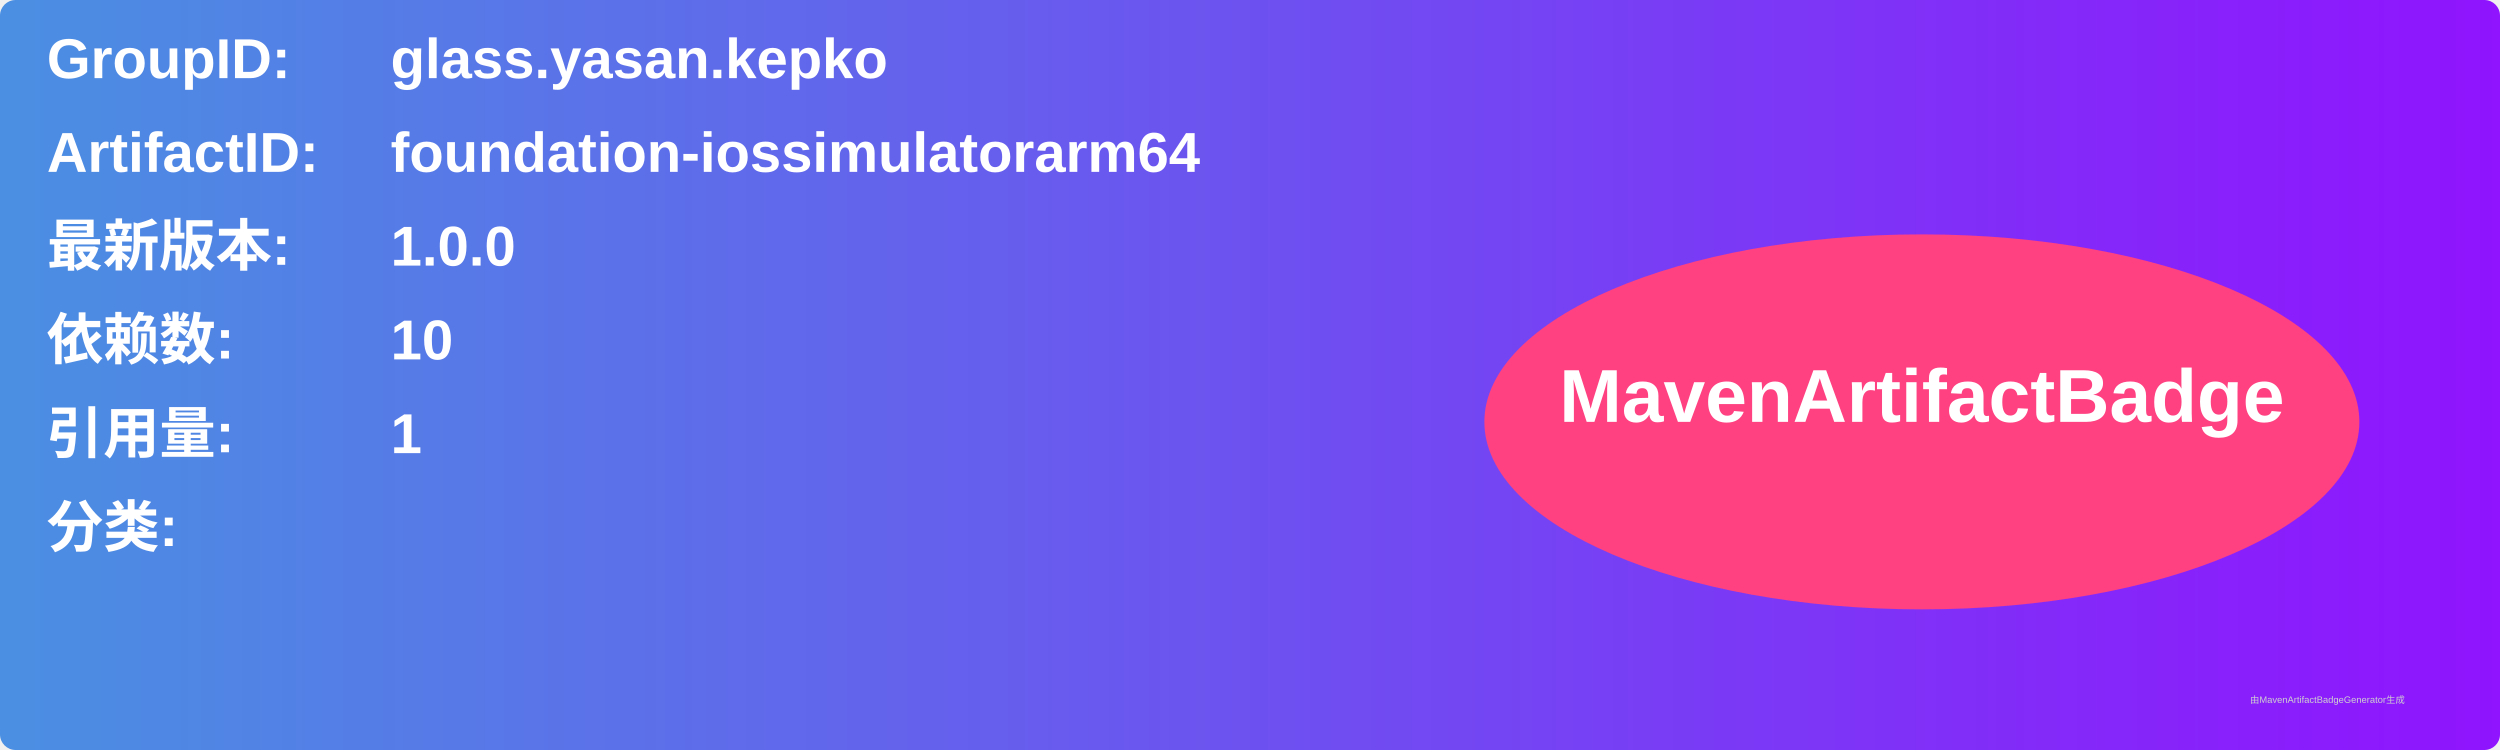
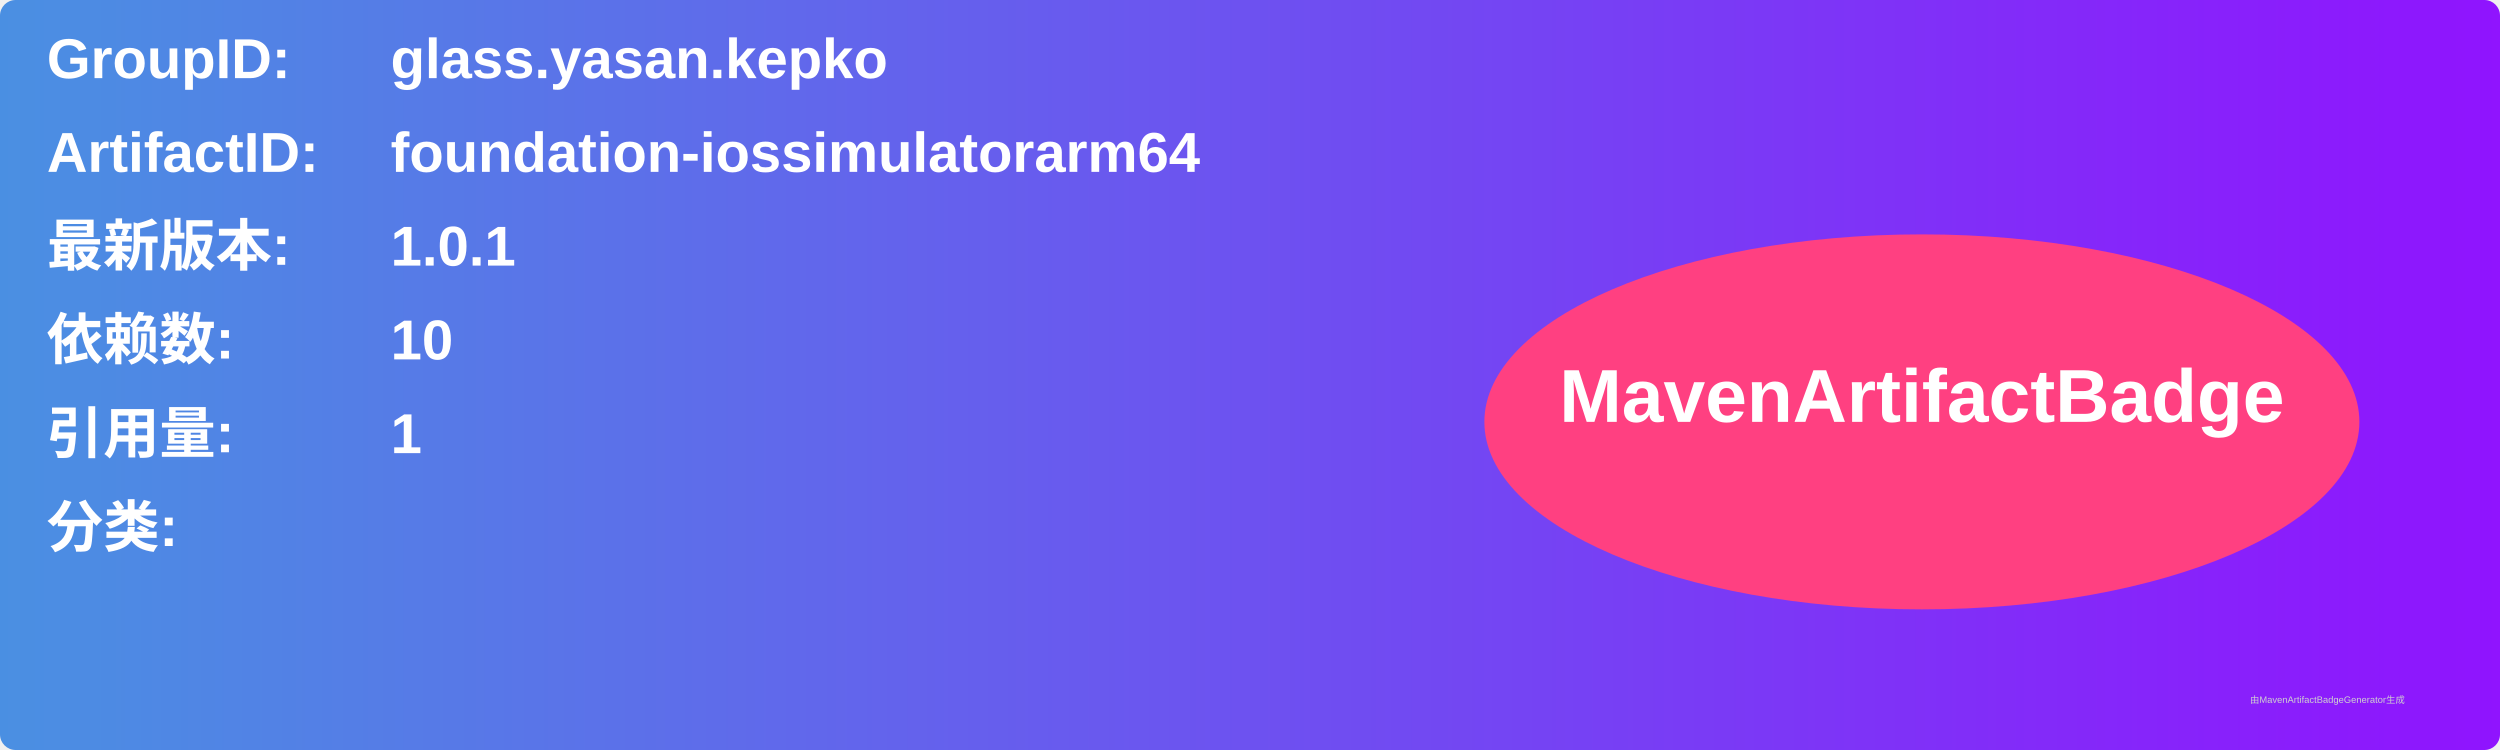
<svg xmlns="http://www.w3.org/2000/svg" width="800" height="240" viewBox="0 0 800 240">
  <linearGradient id="grad" x1="0%" y1="0%" x2="100%" y2="0%">
    <stop offset="0%" stop-color="#4a90e2" />
    <stop offset="100%" stop-color="#9013fe" />
  </linearGradient>
  <rect width="100%" height="100%" rx="5" ry="5" fill="url(#grad)" />
  <g transform="translate(15, 15)">
    <text x="0" y="10" font-family="Arial" font-size="18" fill="white" font-weight="bold" width="260">GroupID:</text>
    <text x="110" y="10" font-family="Arial" font-size="18" fill="white" font-weight="bold" width="460">glass.yasan.kepko</text>
    <text x="0" y="40" font-family="Arial" font-size="18" fill="white" font-weight="bold" width="260">ArtifactID:</text>
    <text x="110" y="40" font-family="Arial" font-size="18" fill="white" font-weight="bold" width="460">foundation-iossimulatorarm64</text>
    <text x="0" y="70" font-family="Arial" font-size="18" fill="white" font-weight="bold">最新版本:</text>
    <text x="110" y="70" font-family="Arial" font-size="18" fill="white" font-weight="bold">
-       <tspan font-weight="bold">1.0.0</tspan>
+       <tspan font-weight="bold">1.0.1</tspan>
    </text>
    <text x="0" y="100" font-family="Arial" font-size="18" fill="white" font-weight="bold">依赖数: </text>
    <text x="110" y="100" font-family="Arial" font-size="18" fill="white">
      <tspan font-weight="bold">10</tspan>
    </text>
    <text x="0" y="130" font-family="Arial" font-size="18" fill="white" font-weight="bold">引用量: </text>
    <text x="110" y="130" font-family="Arial" font-size="18" fill="white">
      <tspan font-weight="bold">1</tspan>
    </text>
    <text x="0" y="160" font-family="Arial" font-size="18" fill="white" font-weight="bold">分类:</text>
    <text x="10" y="190" font-family="Arial" font-size="10" fill="white">
      <tspan font-weight="bold" />
    </text>
    <ellipse cx="600" cy="120" rx="140" ry="60" fill="#ff4081" />
    <text x="600" y="120" text-anchor="middle" font-family="Arial" font-size="24" fill="white" font-weight="bold">MavenArtifactBadge</text>
  </g>
  <text x="720" y="225" font-family="Arial" font-size="3" fill="#d0d0d0">由MavenArtifactBadgeGenerator生成</text>
</svg>
